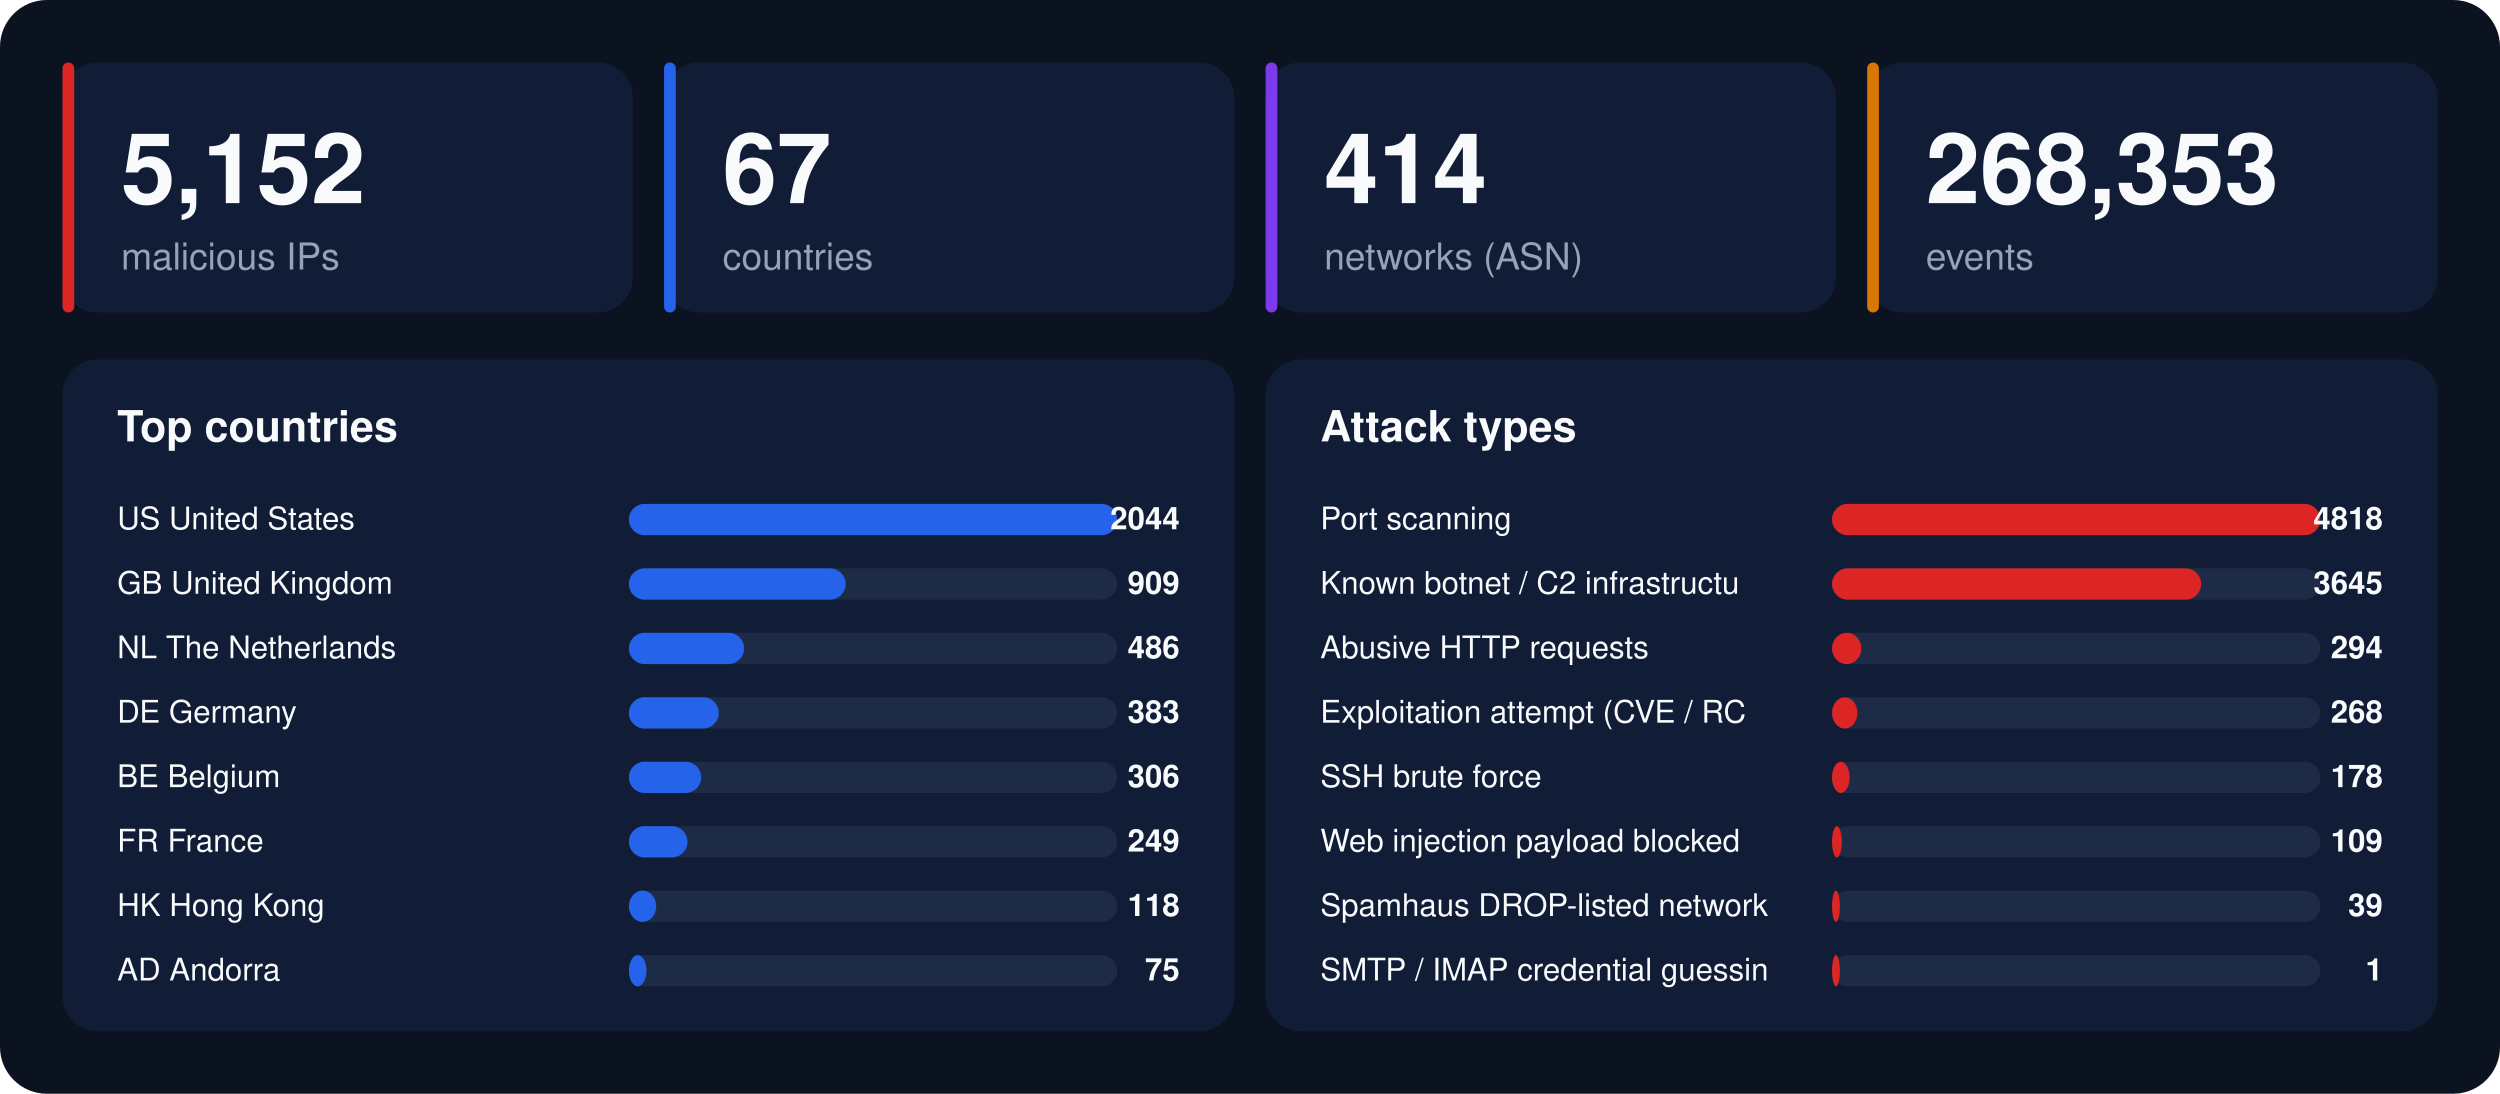
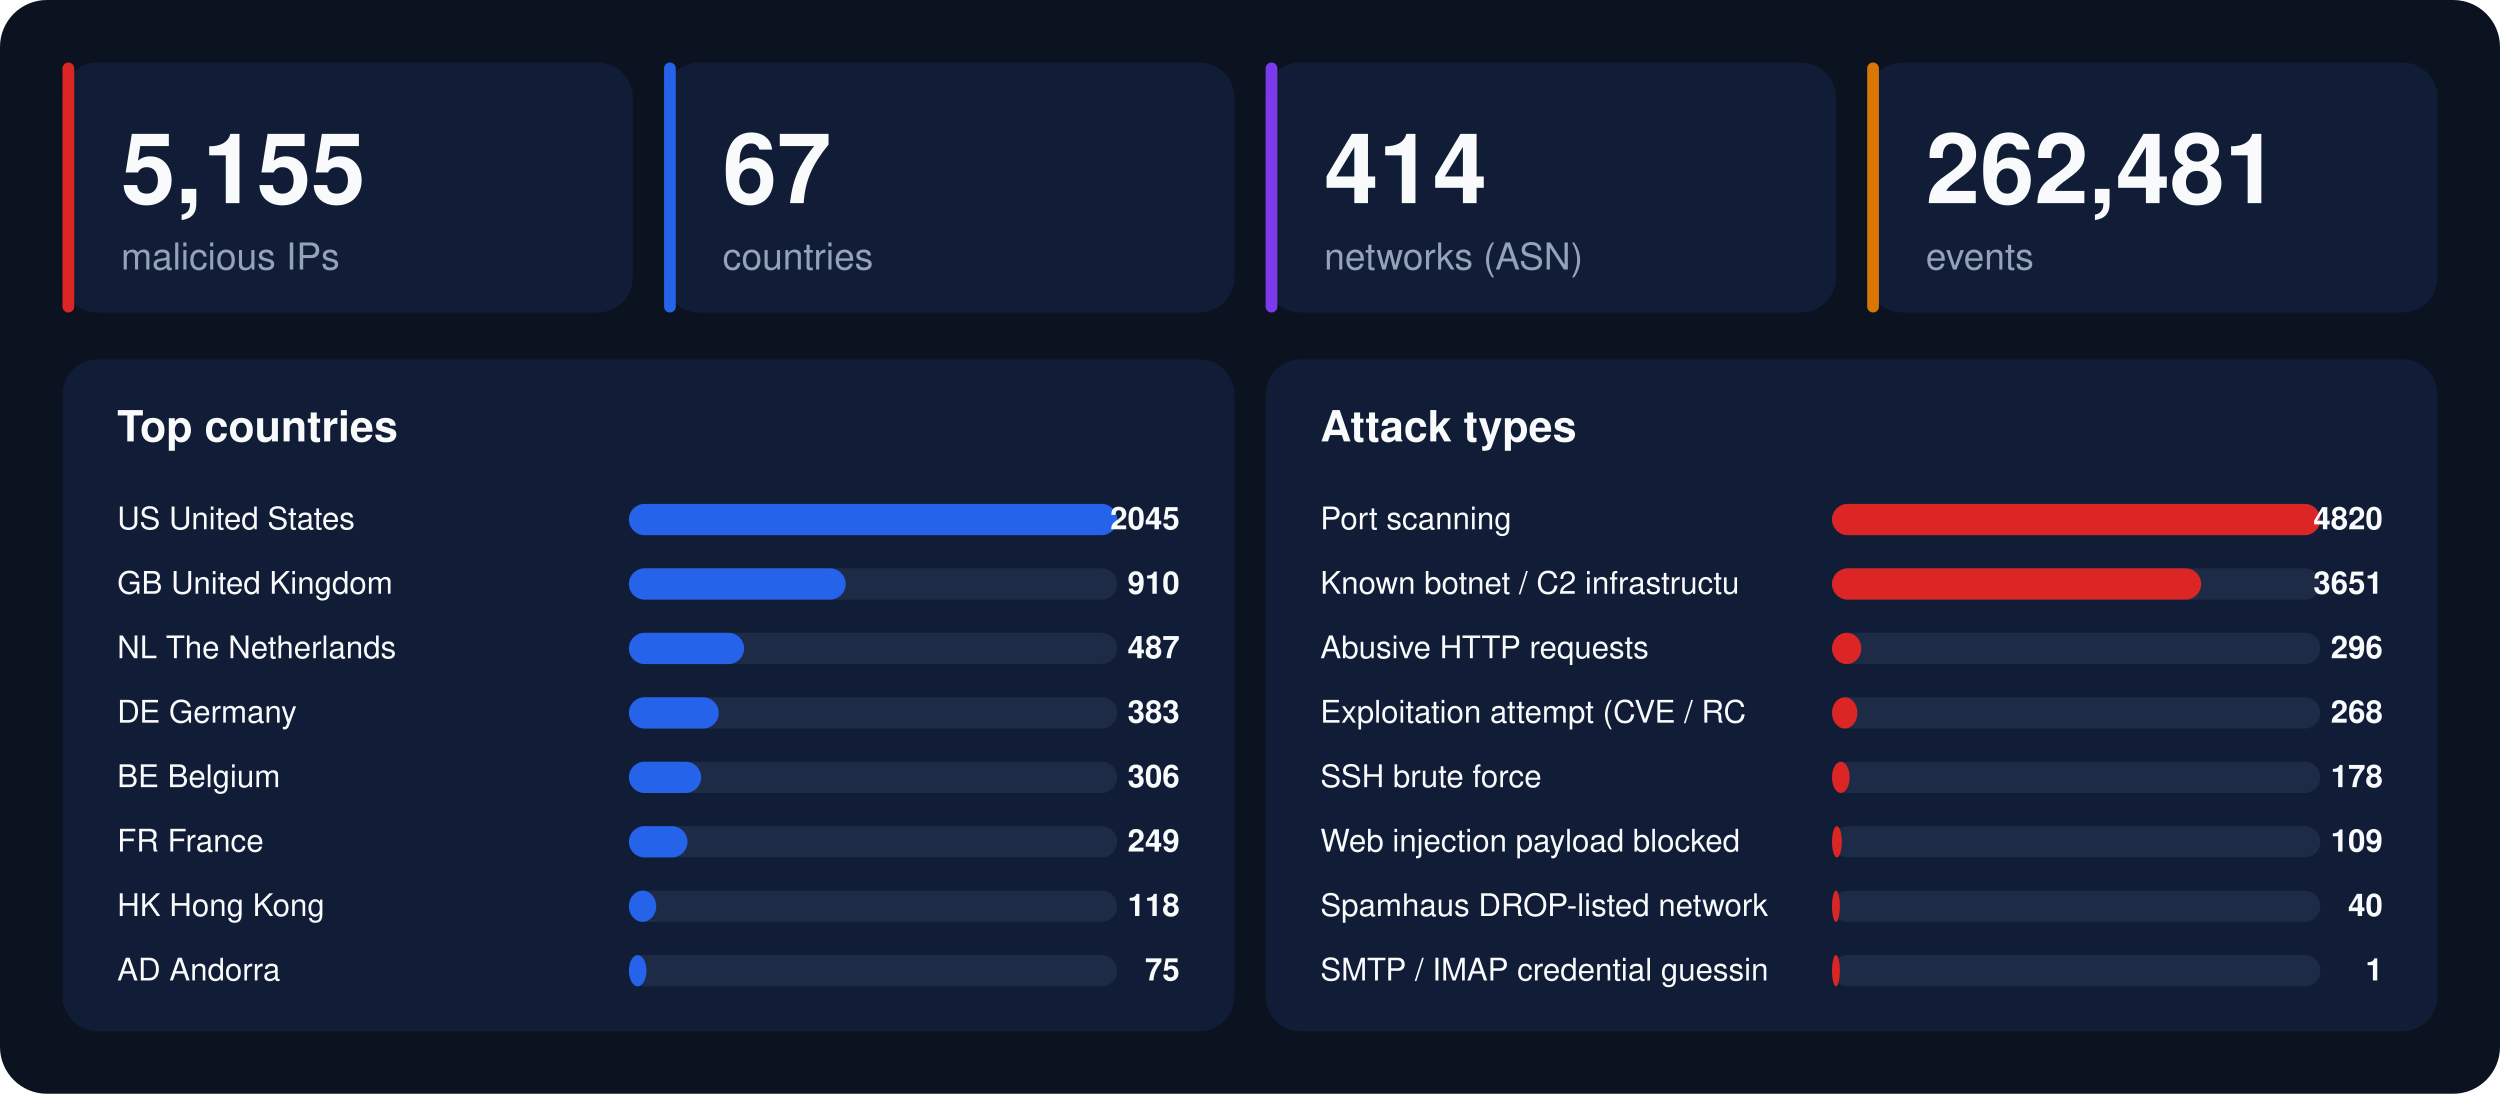
<svg xmlns="http://www.w3.org/2000/svg" width="1280" height="560" viewBox="0 0 1280 560" font-family="-apple-system,BlinkMacSystemFont,'Segoe UI',Helvetica,Arial,sans-serif">
  <rect width="1280" height="560" rx="24" fill="#0b1220" />
  <rect x="32" y="32" width="292" height="128" rx="18" fill="#111d36" />
  <rect x="32" y="32" width="6" height="128" rx="3" fill="#dc2626" />
-   <text x="62" y="104" font-size="50" font-weight="800" fill="#f8fafc">5,152</text>
+   <text x="62" y="104" font-size="50" font-weight="800" fill="#f8fafc">5,155</text>
  <text x="62" y="138" font-size="19" fill="#94a3b8">malicious IPs</text>
  <rect x="340" y="32" width="292" height="128" rx="18" fill="#111d36" />
  <rect x="340" y="32" width="6" height="128" rx="3" fill="#2563eb" />
  <text x="370" y="104" font-size="50" font-weight="800" fill="#f8fafc">67</text>
  <text x="370" y="138" font-size="19" fill="#94a3b8">countries</text>
  <rect x="648" y="32" width="292" height="128" rx="18" fill="#111d36" />
  <rect x="648" y="32" width="6" height="128" rx="3" fill="#7c3aed" />
  <text x="678" y="104" font-size="50" font-weight="800" fill="#f8fafc">414</text>
  <text x="678" y="138" font-size="19" fill="#94a3b8">networks (ASN)</text>
  <rect x="956" y="32" width="292" height="128" rx="18" fill="#111d36" />
  <rect x="956" y="32" width="6" height="128" rx="3" fill="#d97706" />
-   <text x="986" y="104" font-size="50" font-weight="800" fill="#f8fafc">268,353</text>
+   <text x="986" y="104" font-size="50" font-weight="800" fill="#f8fafc">262,481</text>
  <text x="986" y="138" font-size="19" fill="#94a3b8">events</text>
  <rect x="32" y="184" width="600" height="344" rx="18" fill="#111d36" />
  <text x="60" y="226" font-size="22" font-weight="700" fill="#f8fafc">Top countries</text>
  <text x="60" y="271" font-size="16" fill="#f8fafc">US  United States</text>
  <rect x="322" y="258" width="250" height="16" rx="8" fill="#1e2b47" />
  <rect x="322" y="258" width="250" height="16" rx="8" fill="#2563eb" />
-   <text x="604" y="271" font-size="16" font-weight="700" text-anchor="end" fill="#f8fafc">2044</text>
+   <text x="604" y="271" font-size="16" font-weight="700" text-anchor="end" fill="#f8fafc">2045</text>
  <text x="60" y="304" font-size="16" fill="#f8fafc">GB  United Kingdom</text>
  <rect x="322" y="291" width="250" height="16" rx="8" fill="#1e2b47" />
  <rect x="322" y="291" width="111" height="16" rx="8" fill="#2563eb" />
-   <text x="604" y="304" font-size="16" font-weight="700" text-anchor="end" fill="#f8fafc">909</text>
+   <text x="604" y="304" font-size="16" font-weight="700" text-anchor="end" fill="#f8fafc">910</text>
  <text x="60" y="337" font-size="16" fill="#f8fafc">NL  The Netherlands</text>
  <rect x="322" y="324" width="250" height="16" rx="8" fill="#1e2b47" />
  <rect x="322" y="324" width="59" height="16" rx="8" fill="#2563eb" />
-   <text x="604" y="337" font-size="16" font-weight="700" text-anchor="end" fill="#f8fafc">486</text>
+   <text x="604" y="337" font-size="16" font-weight="700" text-anchor="end" fill="#f8fafc">487</text>
  <text x="60" y="370" font-size="16" fill="#f8fafc">DE  Germany</text>
  <rect x="322" y="357" width="250" height="16" rx="8" fill="#1e2b47" />
  <rect x="322" y="357" width="46" height="16" rx="8" fill="#2563eb" />
  <text x="604" y="370" font-size="16" font-weight="700" text-anchor="end" fill="#f8fafc">383</text>
  <text x="60" y="403" font-size="16" fill="#f8fafc">BE  Belgium</text>
  <rect x="322" y="390" width="250" height="16" rx="8" fill="#1e2b47" />
  <rect x="322" y="390" width="37" height="16" rx="8" fill="#2563eb" />
  <text x="604" y="403" font-size="16" font-weight="700" text-anchor="end" fill="#f8fafc">306</text>
  <text x="60" y="436" font-size="16" fill="#f8fafc">FR  France</text>
  <rect x="322" y="423" width="250" height="16" rx="8" fill="#1e2b47" />
  <rect x="322" y="423" width="30" height="16" rx="8" fill="#2563eb" />
  <text x="604" y="436" font-size="16" font-weight="700" text-anchor="end" fill="#f8fafc">249</text>
  <text x="60" y="469" font-size="16" fill="#f8fafc">HK  Hong Kong</text>
  <rect x="322" y="456" width="250" height="16" rx="8" fill="#1e2b47" />
  <rect x="322" y="456" width="14" height="16" rx="8" fill="#2563eb" />
  <text x="604" y="469" font-size="16" font-weight="700" text-anchor="end" fill="#f8fafc">118</text>
  <text x="60" y="502" font-size="16" fill="#f8fafc">AD  Andorra</text>
  <rect x="322" y="489" width="250" height="16" rx="8" fill="#1e2b47" />
  <rect x="322" y="489" width="9" height="16" rx="8" fill="#2563eb" />
  <text x="604" y="502" font-size="16" font-weight="700" text-anchor="end" fill="#f8fafc">75</text>
  <rect x="648" y="184" width="600" height="344" rx="18" fill="#111d36" />
  <text x="676" y="226" font-size="22" font-weight="700" fill="#f8fafc">Attack types</text>
  <text x="676" y="271" font-size="16" fill="#f8fafc">Port scanning</text>
  <rect x="938" y="258" width="250" height="16" rx="8" fill="#1e2b47" />
  <rect x="938" y="258" width="250" height="16" rx="8" fill="#dc2626" />
-   <text x="1220" y="271" font-size="16" font-weight="700" text-anchor="end" fill="#f8fafc">4818</text>
+   <text x="1220" y="271" font-size="16" font-weight="700" text-anchor="end" fill="#f8fafc">4820</text>
  <text x="676" y="304" font-size="16" fill="#f8fafc">Known botnet / C2 infrastructu</text>
  <rect x="938" y="291" width="250" height="16" rx="8" fill="#1e2b47" />
  <rect x="938" y="291" width="189" height="16" rx="8" fill="#dc2626" />
-   <text x="1220" y="304" font-size="16" font-weight="700" text-anchor="end" fill="#f8fafc">3645</text>
+   <text x="1220" y="304" font-size="16" font-weight="700" text-anchor="end" fill="#f8fafc">3651</text>
  <text x="676" y="337" font-size="16" fill="#f8fafc">Abusive HTTP requests</text>
  <rect x="938" y="324" width="250" height="16" rx="8" fill="#1e2b47" />
  <rect x="938" y="324" width="15" height="16" rx="8" fill="#dc2626" />
-   <text x="1220" y="337" font-size="16" font-weight="700" text-anchor="end" fill="#f8fafc">294</text>
+   <text x="1220" y="337" font-size="16" font-weight="700" text-anchor="end" fill="#f8fafc">296</text>
  <text x="676" y="370" font-size="16" fill="#f8fafc">Exploitation attempt (CVE / RC</text>
  <rect x="938" y="357" width="250" height="16" rx="8" fill="#1e2b47" />
  <rect x="938" y="357" width="13" height="16" rx="8" fill="#dc2626" />
  <text x="1220" y="370" font-size="16" font-weight="700" text-anchor="end" fill="#f8fafc">268</text>
  <text x="676" y="403" font-size="16" fill="#f8fafc">SSH brute force</text>
  <rect x="938" y="390" width="250" height="16" rx="8" fill="#1e2b47" />
  <rect x="938" y="390" width="9" height="16" rx="8" fill="#dc2626" />
  <text x="1220" y="403" font-size="16" font-weight="700" text-anchor="end" fill="#f8fafc">178</text>
  <text x="676" y="436" font-size="16" fill="#f8fafc">Web injection payload blocked </text>
  <rect x="938" y="423" width="250" height="16" rx="8" fill="#1e2b47" />
  <rect x="938" y="423" width="5" height="16" rx="8" fill="#dc2626" />
  <text x="1220" y="436" font-size="16" font-weight="700" text-anchor="end" fill="#f8fafc">109</text>
  <text x="676" y="469" font-size="16" fill="#f8fafc">Spamhaus DROP-listed network</text>
  <rect x="938" y="456" width="250" height="16" rx="8" fill="#1e2b47" />
  <rect x="938" y="456" width="4" height="16" rx="8" fill="#dc2626" />
-   <text x="1220" y="469" font-size="16" font-weight="700" text-anchor="end" fill="#f8fafc">39</text>
+   <text x="1220" y="469" font-size="16" font-weight="700" text-anchor="end" fill="#f8fafc">40</text>
  <text x="676" y="502" font-size="16" fill="#f8fafc">SMTP / IMAP credential guessin</text>
  <rect x="938" y="489" width="250" height="16" rx="8" fill="#1e2b47" />
  <rect x="938" y="489" width="4" height="16" rx="8" fill="#dc2626" />
  <text x="1220" y="502" font-size="16" font-weight="700" text-anchor="end" fill="#f8fafc">1</text>
</svg>
